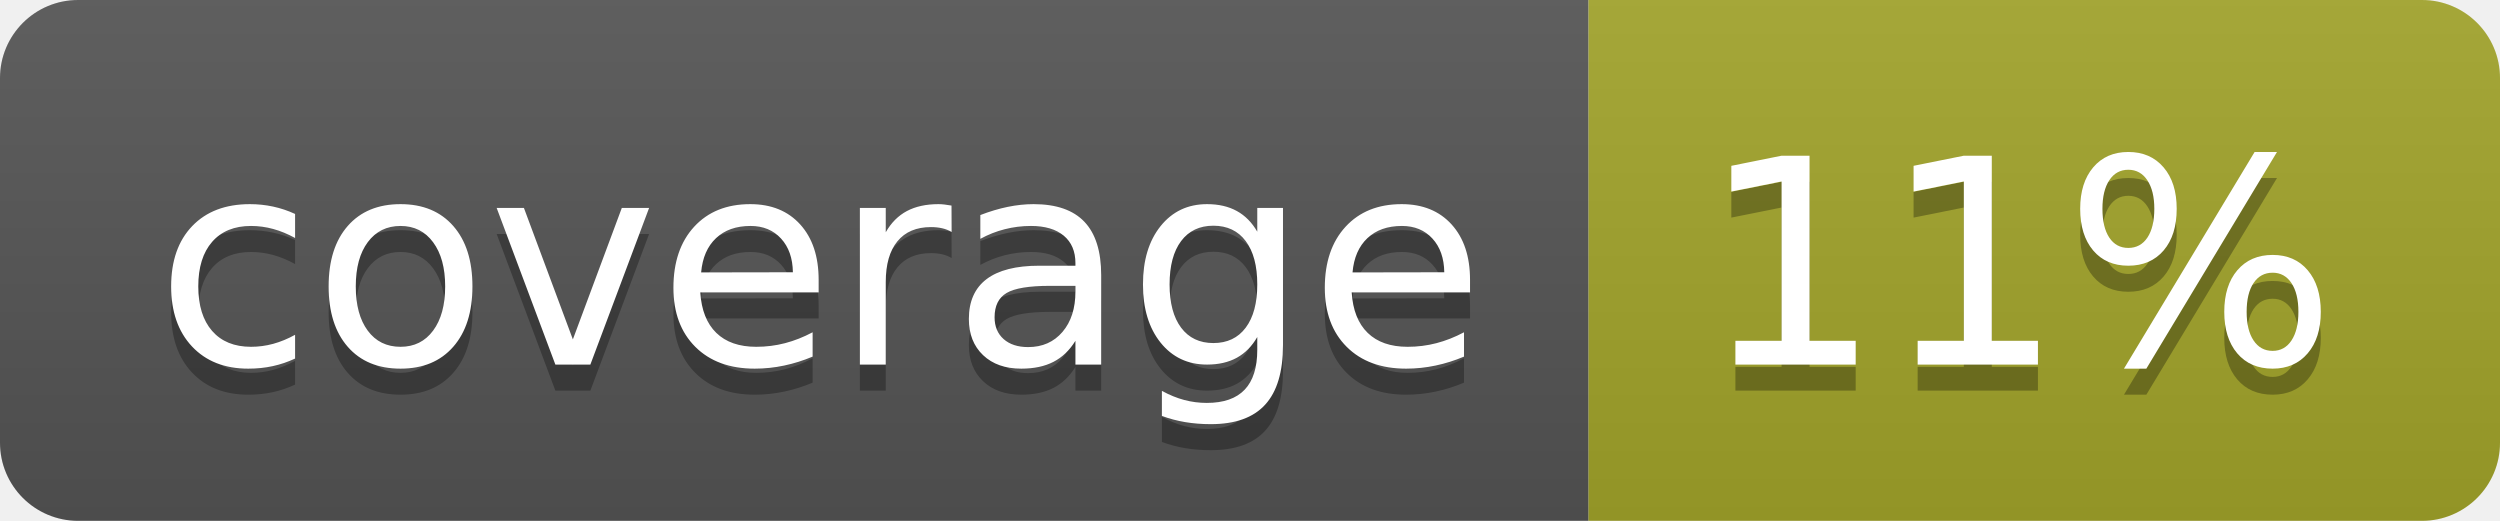
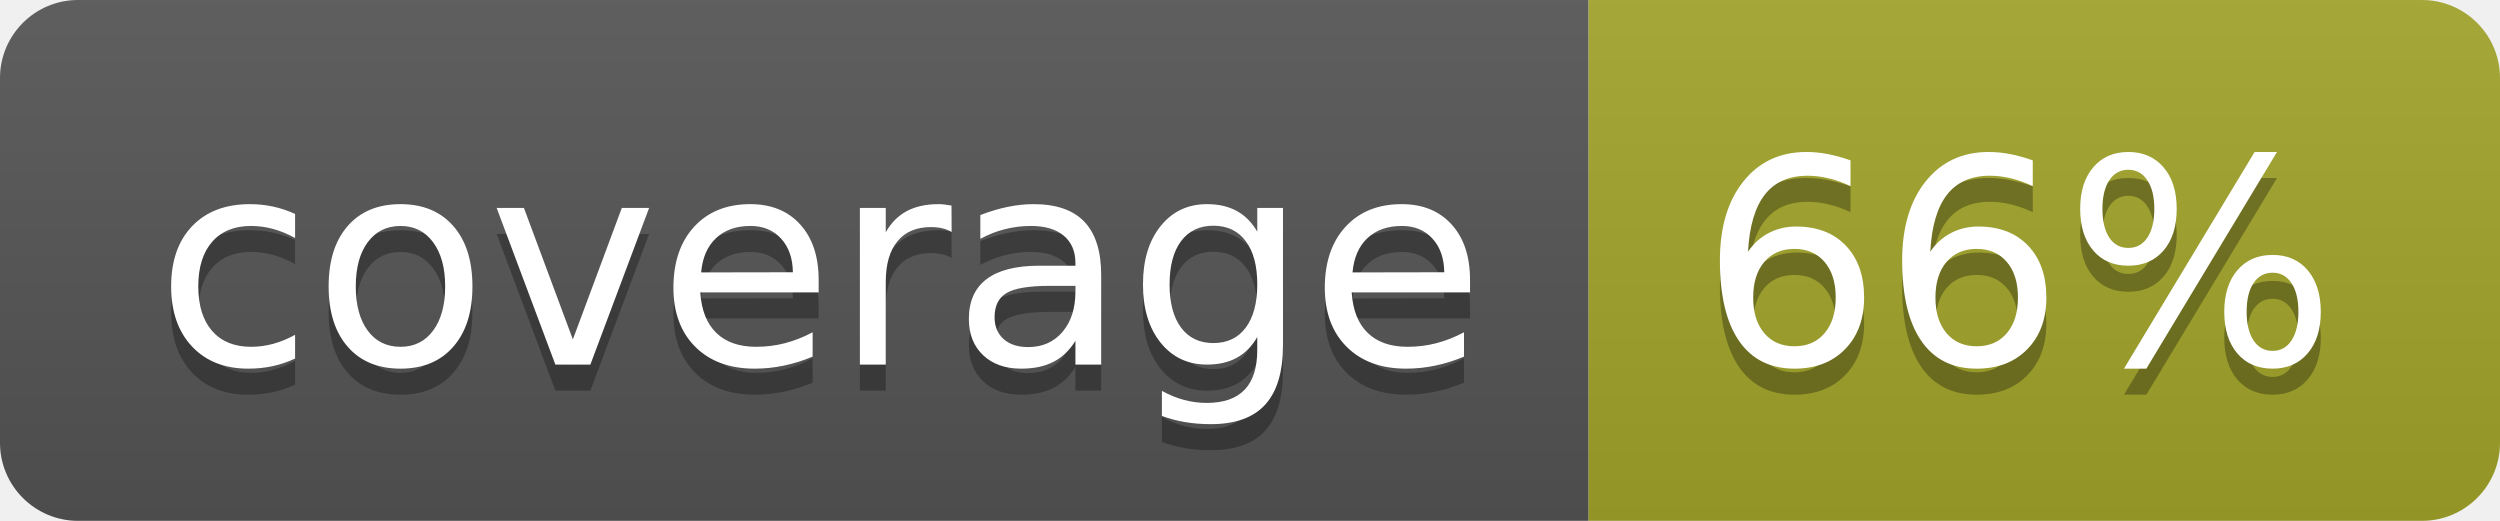
<svg xmlns="http://www.w3.org/2000/svg" width="96" height="20">
  <linearGradient id="b" x2="0" y2="100%">
    <stop offset="0" stop-color="#bbb" stop-opacity=".1" />
    <stop offset="1" stop-opacity=".1" />
  </linearGradient>
  <clipPath id="a">
    <rect width="96" height="20" rx="3" fill="#fff" />
  </clipPath>
  <g clip-path="url(#a)">
    <path fill="#555" d="M0 0h61v20H0z" />
    <path fill="#A3A52A" d="M61 0h35v20H61z" />
    <path fill="url(#b)" d="M0 0h96v20H0z" />
  </g>
  <g fill="#fff" text-anchor="middle" font-family="DejaVu Sans,Verdana,Geneva,sans-serif" font-size="110">
    <text x="315" y="150" fill="#010101" fill-opacity=".3" transform="scale(.1)" textLength="510">coverage</text>
    <text x="315" y="140" transform="scale(.1)" textLength="510">coverage</text>
-     <text x="775" y="150" fill="#010101" fill-opacity=".3" transform="scale(.1)" textLength="250">11%</text>
-     <text x="775" y="140" transform="scale(.1)" textLength="250">11%</text>
+     <text x="775" y="150" fill="#010101" fill-opacity=".3" transform="scale(.1)" textLength="250">66%</text>
+     <text x="775" y="140" transform="scale(.1)" textLength="250">66%</text>
  </g>
</svg>
